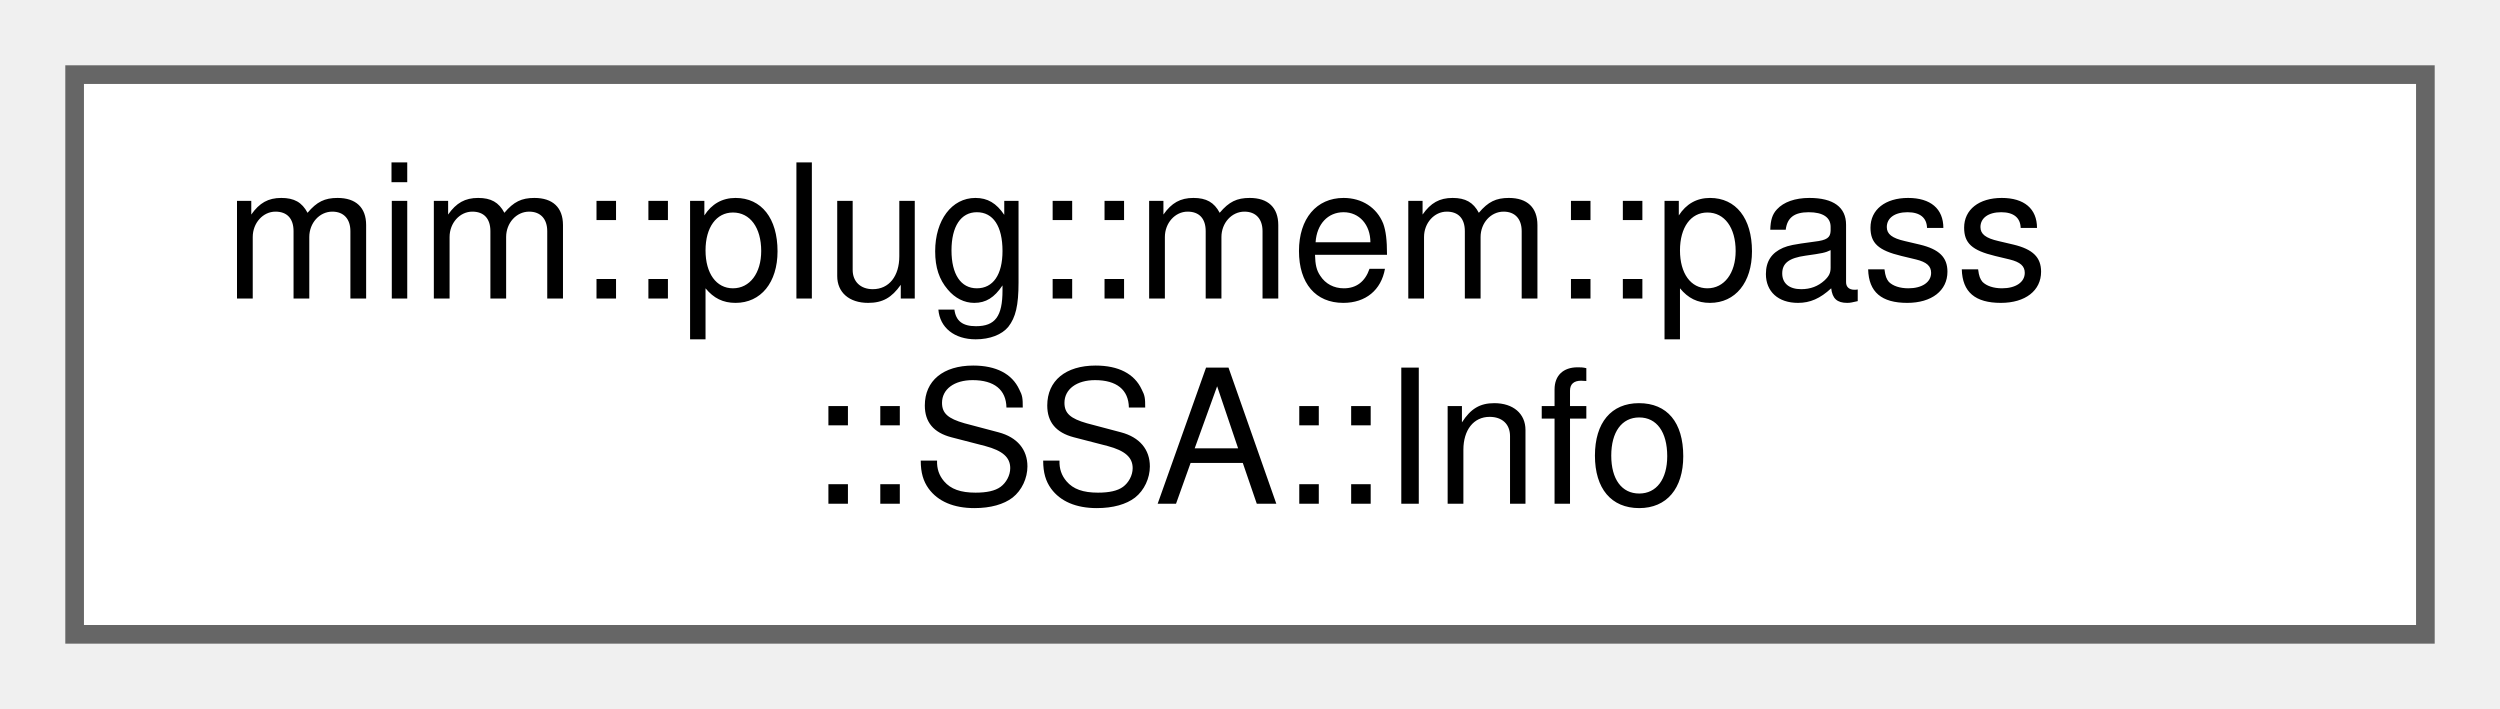
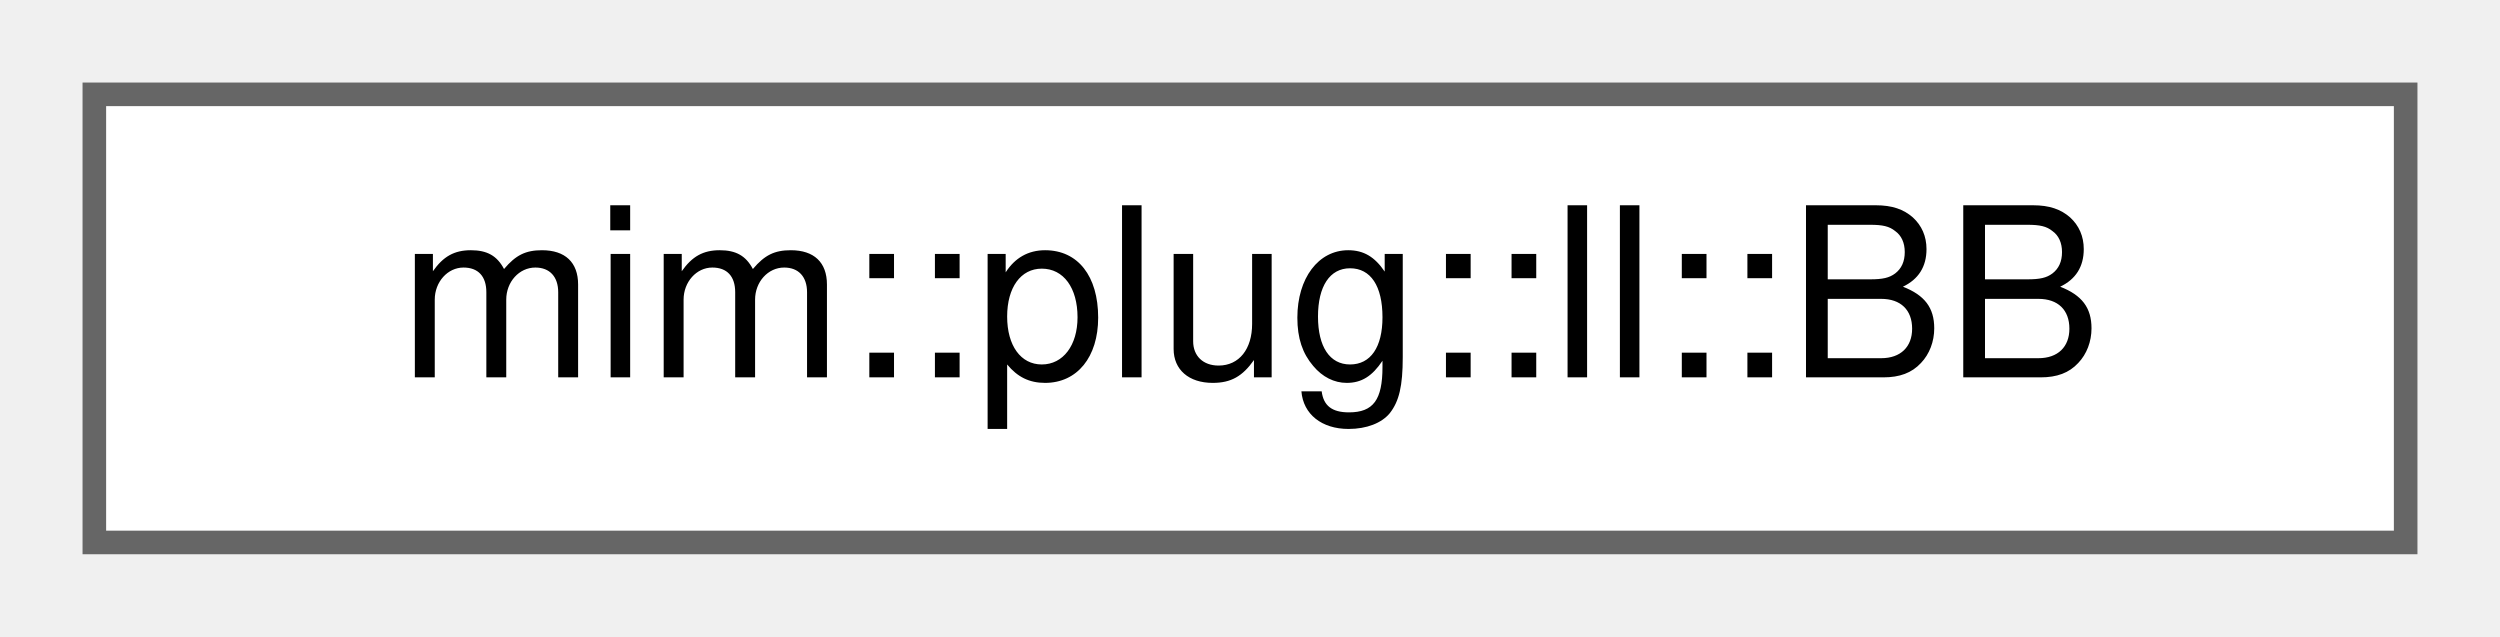
- <svg xmlns="http://www.w3.org/2000/svg" xmlns:xlink="http://www.w3.org/1999/xlink" width="134pt" height="38pt" viewBox="0.00 0.00 134.00 38.00">
-   <g id="graph0" class="graph" transform="scale(1 1) rotate(0) translate(4 34)">
+ <svg xmlns="http://www.w3.org/2000/svg" xmlns:xlink="http://www.w3.org/1999/xlink" width="106pt" height="27pt" viewBox="0.00 0.00 106.00 27.00">
+   <g id="graph0" class="graph" transform="scale(1 1) rotate(0) translate(4 23)">
    <g id="Node000000" class="node">
      <g id="a_Node000000">
-         <a xlink:href="classmim_1_1plug_1_1mem_1_1pass_1_1SSA.html#structmim_1_1plug_1_1mem_1_1pass_1_1SSA_1_1Info" target="_top" xlink:title=" ">
-           <polygon fill="white" stroke="#666666" points="126,-30 0,-30 0,0 126,0 126,-30" />
-           <text text-anchor="start" x="8" y="-18" font-family="Helvetica,sans-Serif" font-size="10.00">mim::plug::mem::pass</text>
-           <text text-anchor="middle" x="63" y="-7" font-family="Helvetica,sans-Serif" font-size="10.00">::SSA::Info</text>
+         <a xlink:href="structmim_1_1plug_1_1ll_1_1BB.html" target="_top" xlink:title=" ">
+           <polygon fill="white" stroke="#666666" points="98,-19 0,-19 0,0 98,0 98,-19" />
+           <text text-anchor="middle" x="49" y="-7" font-family="Helvetica,sans-Serif" font-size="10.00">mim::plug::ll::BB</text>
        </a>
      </g>
    </g>
  </g>
</svg>
